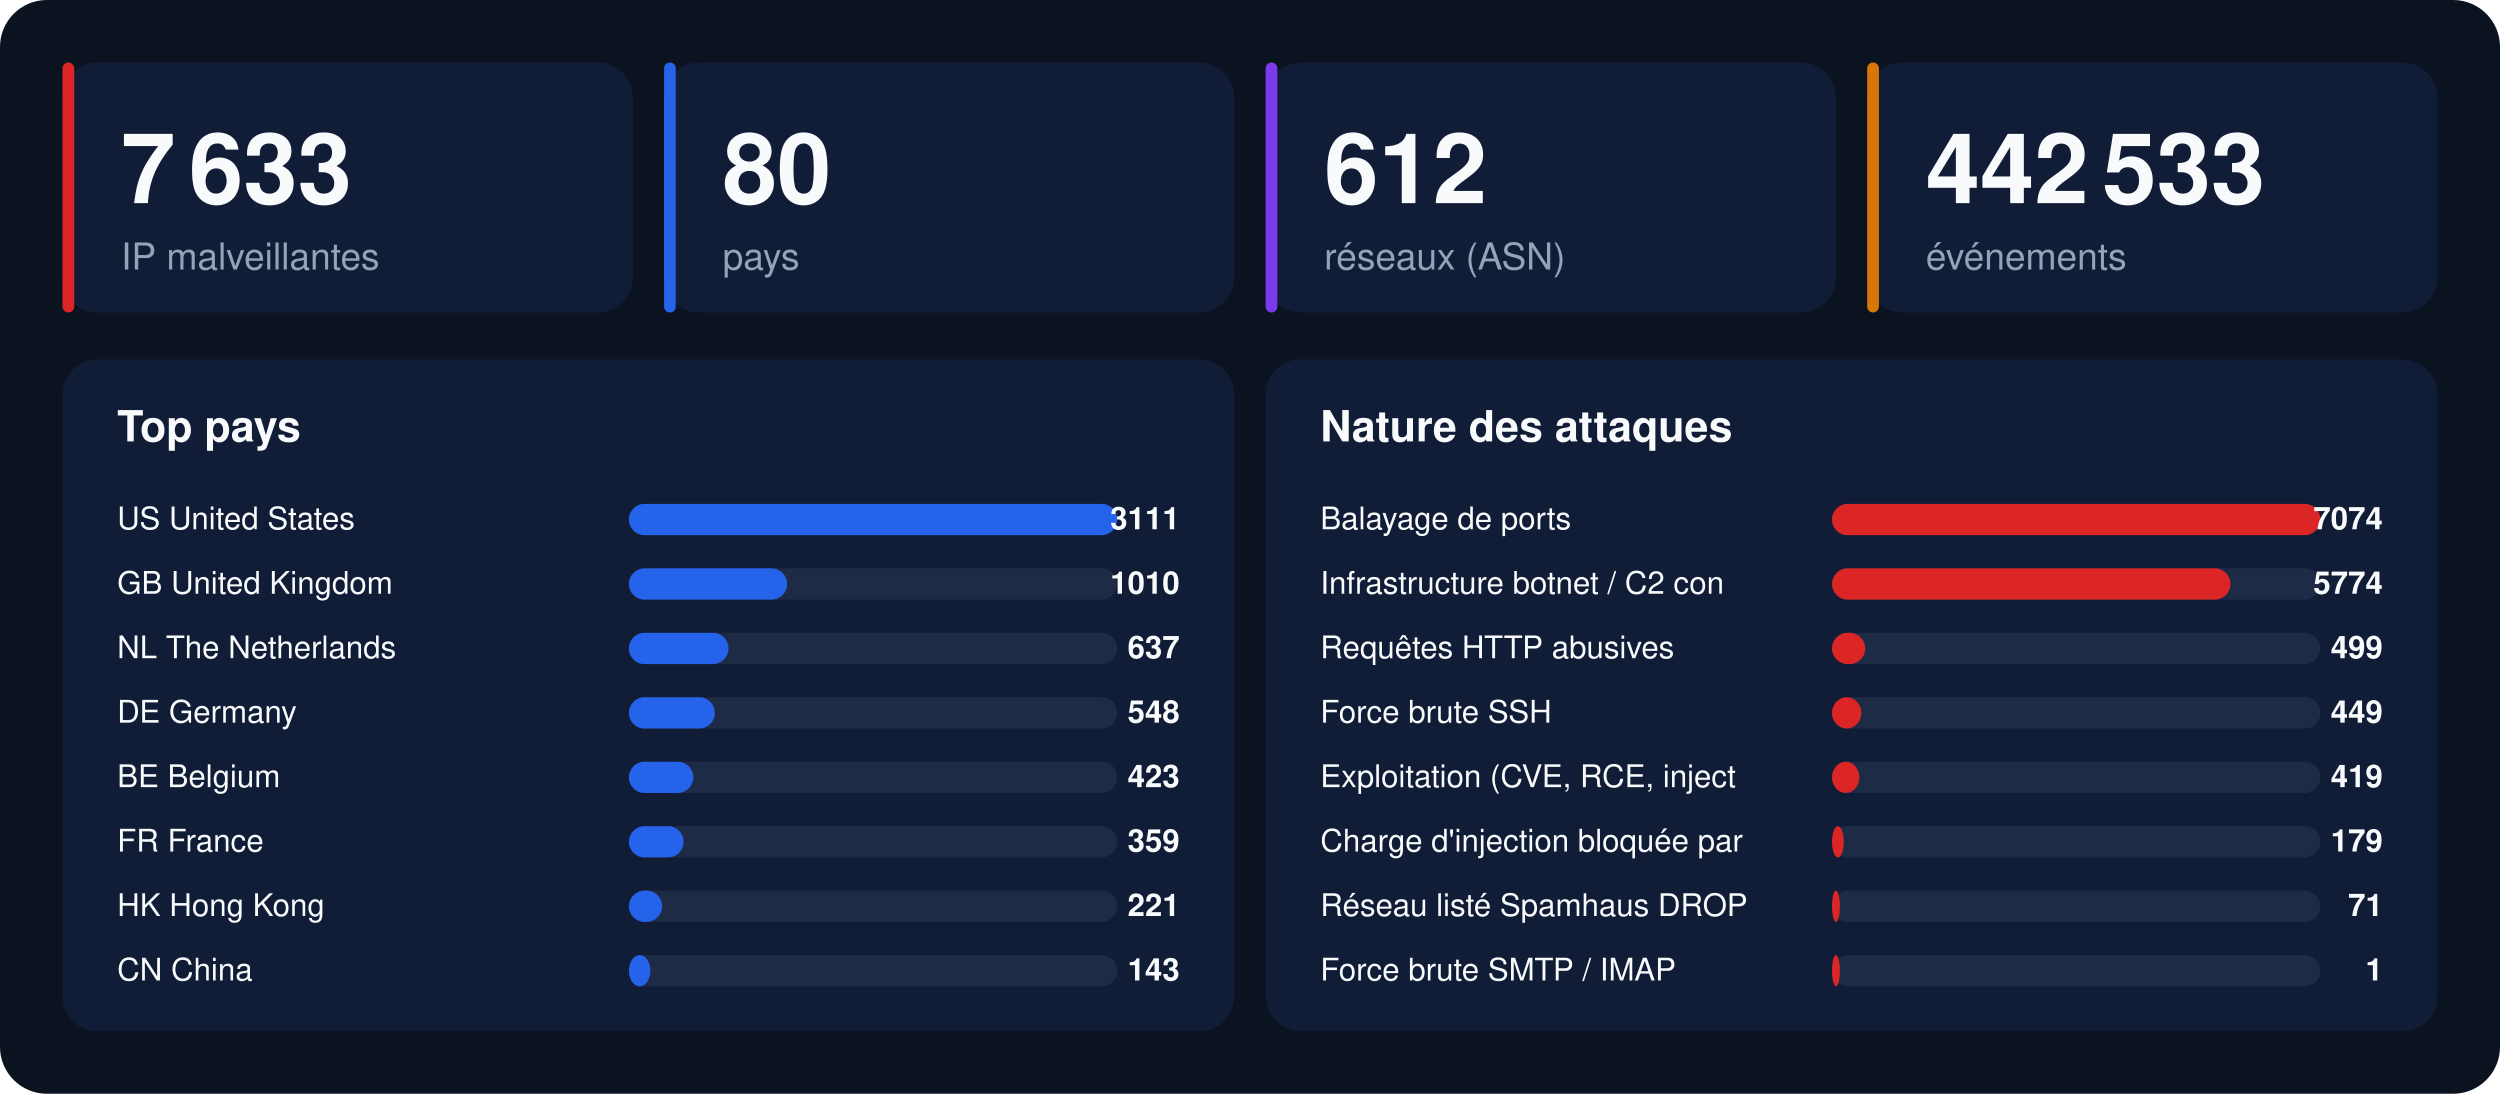
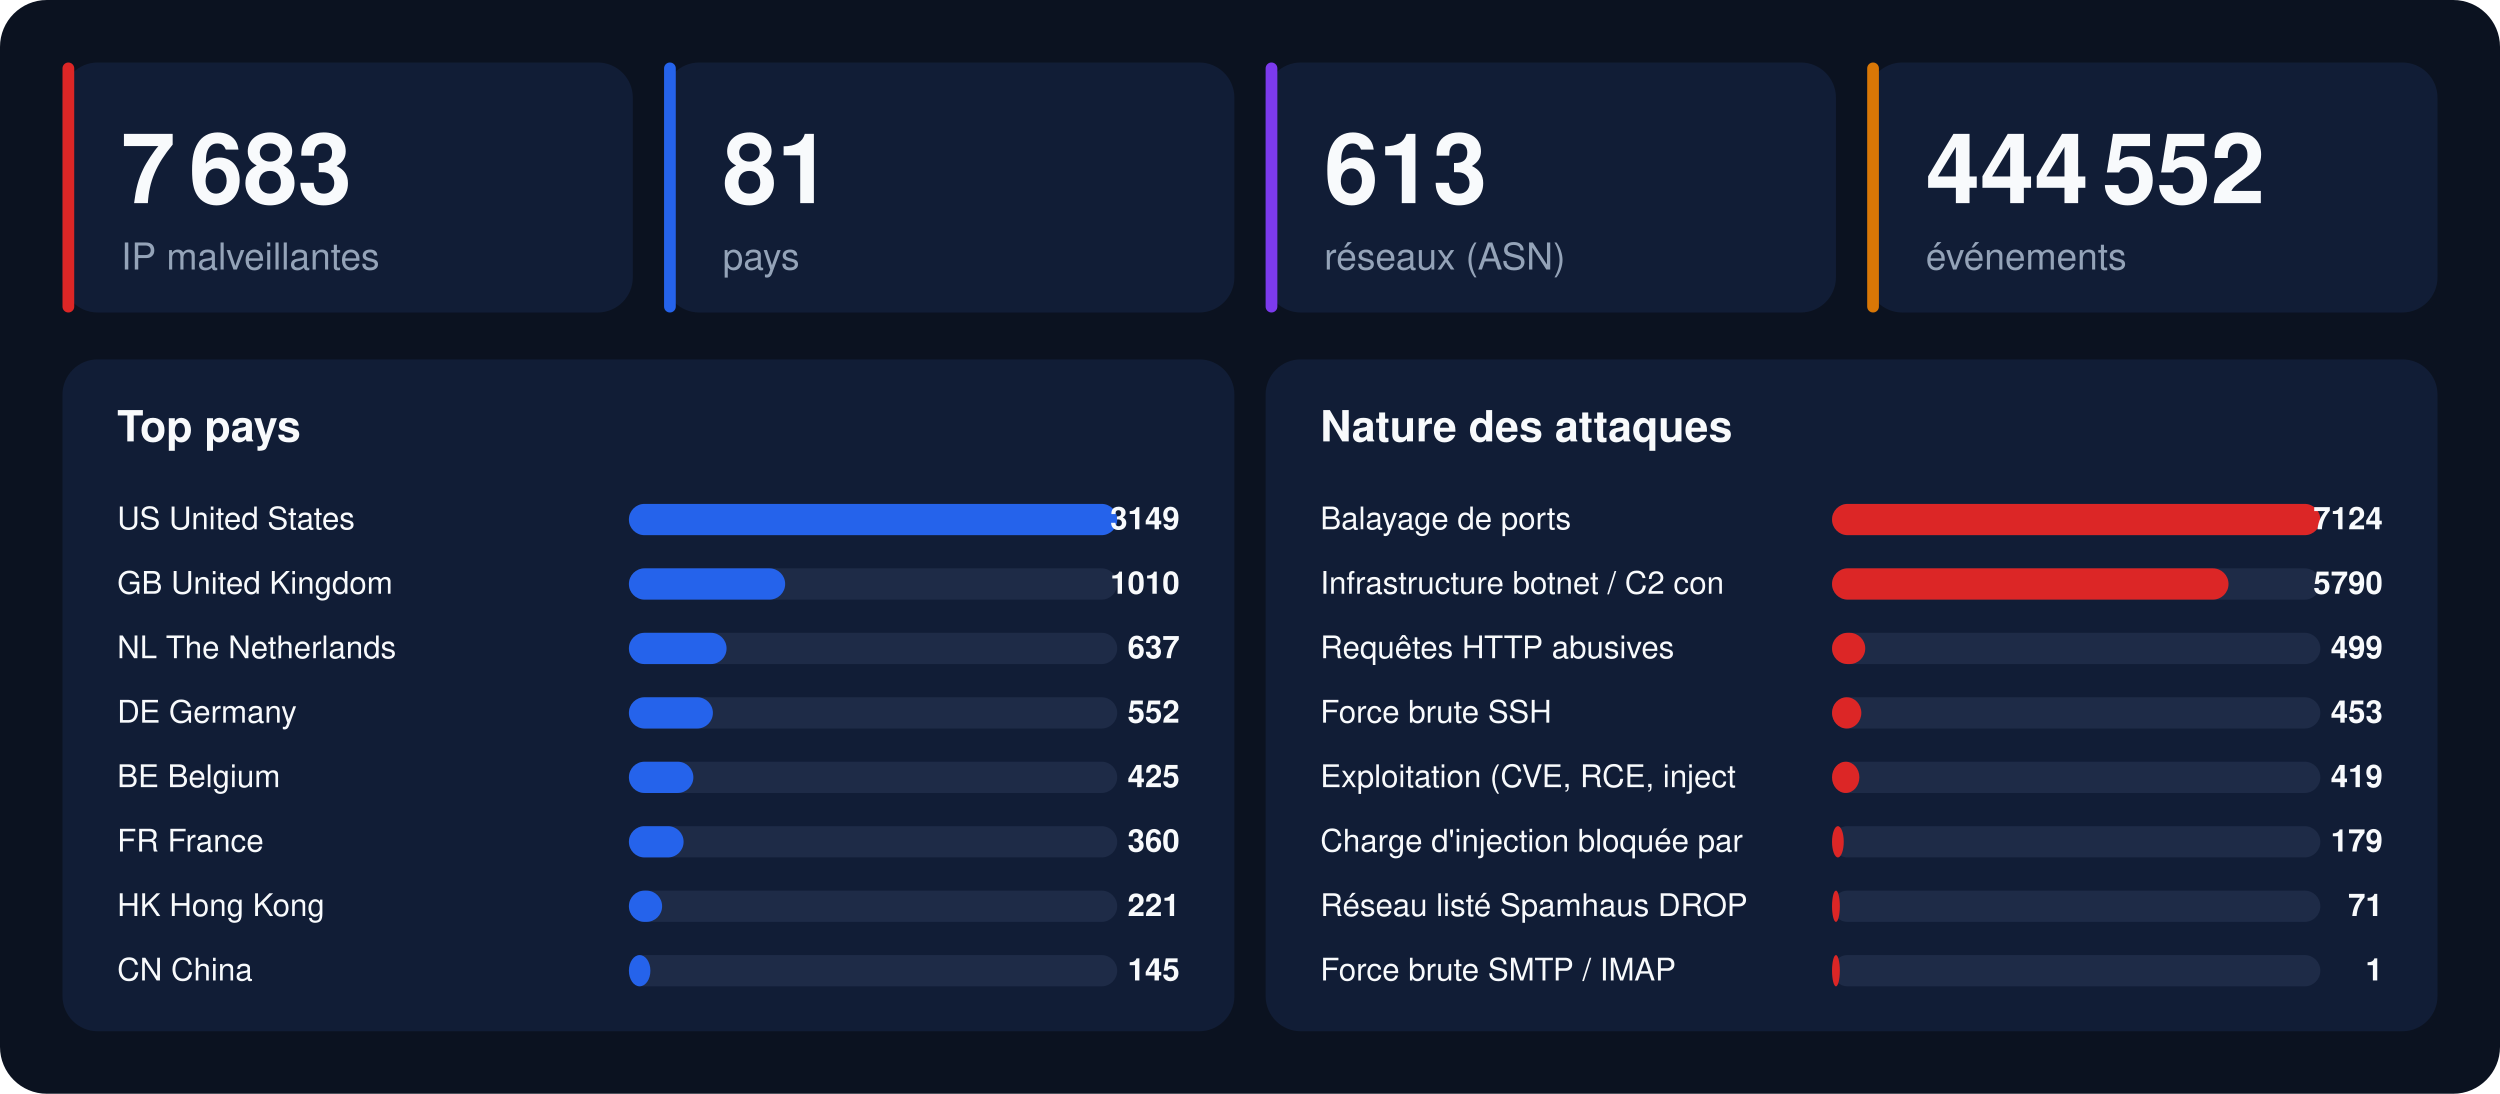
<svg xmlns="http://www.w3.org/2000/svg" width="1280" height="560" viewBox="0 0 1280 560" font-family="-apple-system,BlinkMacSystemFont,'Segoe UI',Helvetica,Arial,sans-serif">
  <rect width="1280" height="560" rx="24" fill="#0b1220" />
  <rect x="32" y="32" width="292" height="128" rx="18" fill="#111d36" />
  <rect x="32" y="32" width="6" height="128" rx="3" fill="#dc2626" />
-   <text x="62" y="104" font-size="50" font-weight="800" fill="#f8fafc">7 633</text>
+   <text x="62" y="104" font-size="50" font-weight="800" fill="#f8fafc">7 683</text>
  <text x="62" y="138" font-size="19" fill="#94a3b8">IP malveillantes</text>
  <rect x="340" y="32" width="292" height="128" rx="18" fill="#111d36" />
  <rect x="340" y="32" width="6" height="128" rx="3" fill="#2563eb" />
-   <text x="370" y="104" font-size="50" font-weight="800" fill="#f8fafc">80</text>
+   <text x="370" y="104" font-size="50" font-weight="800" fill="#f8fafc">81</text>
  <text x="370" y="138" font-size="19" fill="#94a3b8">pays</text>
  <rect x="648" y="32" width="292" height="128" rx="18" fill="#111d36" />
  <rect x="648" y="32" width="6" height="128" rx="3" fill="#7c3aed" />
-   <text x="678" y="104" font-size="50" font-weight="800" fill="#f8fafc">612</text>
+   <text x="678" y="104" font-size="50" font-weight="800" fill="#f8fafc">613</text>
  <text x="678" y="138" font-size="19" fill="#94a3b8">réseaux (ASN)</text>
  <rect x="956" y="32" width="292" height="128" rx="18" fill="#111d36" />
  <rect x="956" y="32" width="6" height="128" rx="3" fill="#d97706" />
-   <text x="986" y="104" font-size="50" font-weight="800" fill="#f8fafc">442 533</text>
+   <text x="986" y="104" font-size="50" font-weight="800" fill="#f8fafc">444 552</text>
  <text x="986" y="138" font-size="19" fill="#94a3b8">événements</text>
  <rect x="32" y="184" width="600" height="344" rx="18" fill="#111d36" />
  <text x="60" y="226" font-size="22" font-weight="700" fill="#f8fafc">Top pays</text>
  <text x="60" y="271" font-size="16" fill="#f8fafc">US  United States</text>
  <rect x="322" y="258" width="250" height="16" rx="8" fill="#1e2b47" />
  <rect x="322" y="258" width="250" height="16" rx="8" fill="#2563eb" />
-   <text x="604" y="271" font-size="16" font-weight="700" text-anchor="end" fill="#f8fafc">3111</text>
+   <text x="604" y="271" font-size="16" font-weight="700" text-anchor="end" fill="#f8fafc">3149</text>
  <text x="60" y="304" font-size="16" fill="#f8fafc">GB  United Kingdom</text>
  <rect x="322" y="291" width="250" height="16" rx="8" fill="#1e2b47" />
-   <rect x="322" y="291" width="81" height="16" rx="8" fill="#2563eb" />
+   <rect x="322" y="291" width="80" height="16" rx="8" fill="#2563eb" />
  <text x="604" y="304" font-size="16" font-weight="700" text-anchor="end" fill="#f8fafc">1010</text>
  <text x="60" y="337" font-size="16" fill="#f8fafc">NL  The Netherlands</text>
  <rect x="322" y="324" width="250" height="16" rx="8" fill="#1e2b47" />
-   <rect x="322" y="324" width="51" height="16" rx="8" fill="#2563eb" />
+   <rect x="322" y="324" width="50" height="16" rx="8" fill="#2563eb" />
  <text x="604" y="337" font-size="16" font-weight="700" text-anchor="end" fill="#f8fafc">637</text>
  <text x="60" y="370" font-size="16" fill="#f8fafc">DE  Germany</text>
  <rect x="322" y="357" width="250" height="16" rx="8" fill="#1e2b47" />
-   <rect x="322" y="357" width="44" height="16" rx="8" fill="#2563eb" />
-   <text x="604" y="370" font-size="16" font-weight="700" text-anchor="end" fill="#f8fafc">548</text>
+   <rect x="322" y="357" width="43" height="16" rx="8" fill="#2563eb" />
+   <text x="604" y="370" font-size="16" font-weight="700" text-anchor="end" fill="#f8fafc">552</text>
  <text x="60" y="403" font-size="16" fill="#f8fafc">BE  Belgium</text>
  <rect x="322" y="390" width="250" height="16" rx="8" fill="#1e2b47" />
  <rect x="322" y="390" width="33" height="16" rx="8" fill="#2563eb" />
-   <text x="604" y="403" font-size="16" font-weight="700" text-anchor="end" fill="#f8fafc">423</text>
+   <text x="604" y="403" font-size="16" font-weight="700" text-anchor="end" fill="#f8fafc">425</text>
  <text x="60" y="436" font-size="16" fill="#f8fafc">FR  France</text>
  <rect x="322" y="423" width="250" height="16" rx="8" fill="#1e2b47" />
  <rect x="322" y="423" width="28" height="16" rx="8" fill="#2563eb" />
-   <text x="604" y="436" font-size="16" font-weight="700" text-anchor="end" fill="#f8fafc">359</text>
+   <text x="604" y="436" font-size="16" font-weight="700" text-anchor="end" fill="#f8fafc">360</text>
  <text x="60" y="469" font-size="16" fill="#f8fafc">HK  Hong Kong</text>
  <rect x="322" y="456" width="250" height="16" rx="8" fill="#1e2b47" />
  <rect x="322" y="456" width="17" height="16" rx="8" fill="#2563eb" />
  <text x="604" y="469" font-size="16" font-weight="700" text-anchor="end" fill="#f8fafc">221</text>
  <text x="60" y="502" font-size="16" fill="#f8fafc">CN  China</text>
  <rect x="322" y="489" width="250" height="16" rx="8" fill="#1e2b47" />
  <rect x="322" y="489" width="11" height="16" rx="8" fill="#2563eb" />
-   <text x="604" y="502" font-size="16" font-weight="700" text-anchor="end" fill="#f8fafc">143</text>
+   <text x="604" y="502" font-size="16" font-weight="700" text-anchor="end" fill="#f8fafc">145</text>
  <rect x="648" y="184" width="600" height="344" rx="18" fill="#111d36" />
  <text x="676" y="226" font-size="22" font-weight="700" fill="#f8fafc">Nature des attaques</text>
  <text x="676" y="271" font-size="16" fill="#f8fafc">Balayage de ports</text>
  <rect x="938" y="258" width="250" height="16" rx="8" fill="#1e2b47" />
  <rect x="938" y="258" width="250" height="16" rx="8" fill="#dc2626" />
-   <text x="1220" y="271" font-size="16" font-weight="700" text-anchor="end" fill="#f8fafc">7074</text>
+   <text x="1220" y="271" font-size="16" font-weight="700" text-anchor="end" fill="#f8fafc">7124</text>
  <text x="676" y="304" font-size="16" fill="#f8fafc">Infrastructure botnet / C2 con</text>
  <rect x="938" y="291" width="250" height="16" rx="8" fill="#1e2b47" />
-   <rect x="938" y="291" width="204" height="16" rx="8" fill="#dc2626" />
-   <text x="1220" y="304" font-size="16" font-weight="700" text-anchor="end" fill="#f8fafc">5774</text>
+   <rect x="938" y="291" width="203" height="16" rx="8" fill="#dc2626" />
+   <text x="1220" y="304" font-size="16" font-weight="700" text-anchor="end" fill="#f8fafc">5790</text>
  <text x="676" y="337" font-size="16" fill="#f8fafc">Requêtes HTTP abusives</text>
  <rect x="938" y="324" width="250" height="16" rx="8" fill="#1e2b47" />
  <rect x="938" y="324" width="17" height="16" rx="8" fill="#dc2626" />
  <text x="1220" y="337" font-size="16" font-weight="700" text-anchor="end" fill="#f8fafc">499</text>
  <text x="676" y="370" font-size="16" fill="#f8fafc">Force brute SSH</text>
  <rect x="938" y="357" width="250" height="16" rx="8" fill="#1e2b47" />
  <rect x="938" y="357" width="15" height="16" rx="8" fill="#dc2626" />
-   <text x="1220" y="370" font-size="16" font-weight="700" text-anchor="end" fill="#f8fafc">449</text>
+   <text x="1220" y="370" font-size="16" font-weight="700" text-anchor="end" fill="#f8fafc">453</text>
  <text x="676" y="403" font-size="16" fill="#f8fafc">Exploitation (CVE, RCE, inject</text>
  <rect x="938" y="390" width="250" height="16" rx="8" fill="#1e2b47" />
  <rect x="938" y="390" width="14" height="16" rx="8" fill="#dc2626" />
  <text x="1220" y="403" font-size="16" font-weight="700" text-anchor="end" fill="#f8fafc">419</text>
  <text x="676" y="436" font-size="16" fill="#f8fafc">Charge d'injection bloquée par</text>
  <rect x="938" y="423" width="250" height="16" rx="8" fill="#1e2b47" />
  <rect x="938" y="423" width="6" height="16" rx="8" fill="#dc2626" />
  <text x="1220" y="436" font-size="16" font-weight="700" text-anchor="end" fill="#f8fafc">179</text>
  <text x="676" y="469" font-size="16" fill="#f8fafc">Réseau listé Spamhaus DROP</text>
  <rect x="938" y="456" width="250" height="16" rx="8" fill="#1e2b47" />
  <rect x="938" y="456" width="4" height="16" rx="8" fill="#dc2626" />
  <text x="1220" y="469" font-size="16" font-weight="700" text-anchor="end" fill="#f8fafc">71</text>
  <text x="676" y="502" font-size="16" fill="#f8fafc">Force brute SMTP / IMAP</text>
  <rect x="938" y="489" width="250" height="16" rx="8" fill="#1e2b47" />
  <rect x="938" y="489" width="4" height="16" rx="8" fill="#dc2626" />
  <text x="1220" y="502" font-size="16" font-weight="700" text-anchor="end" fill="#f8fafc">1</text>
</svg>
